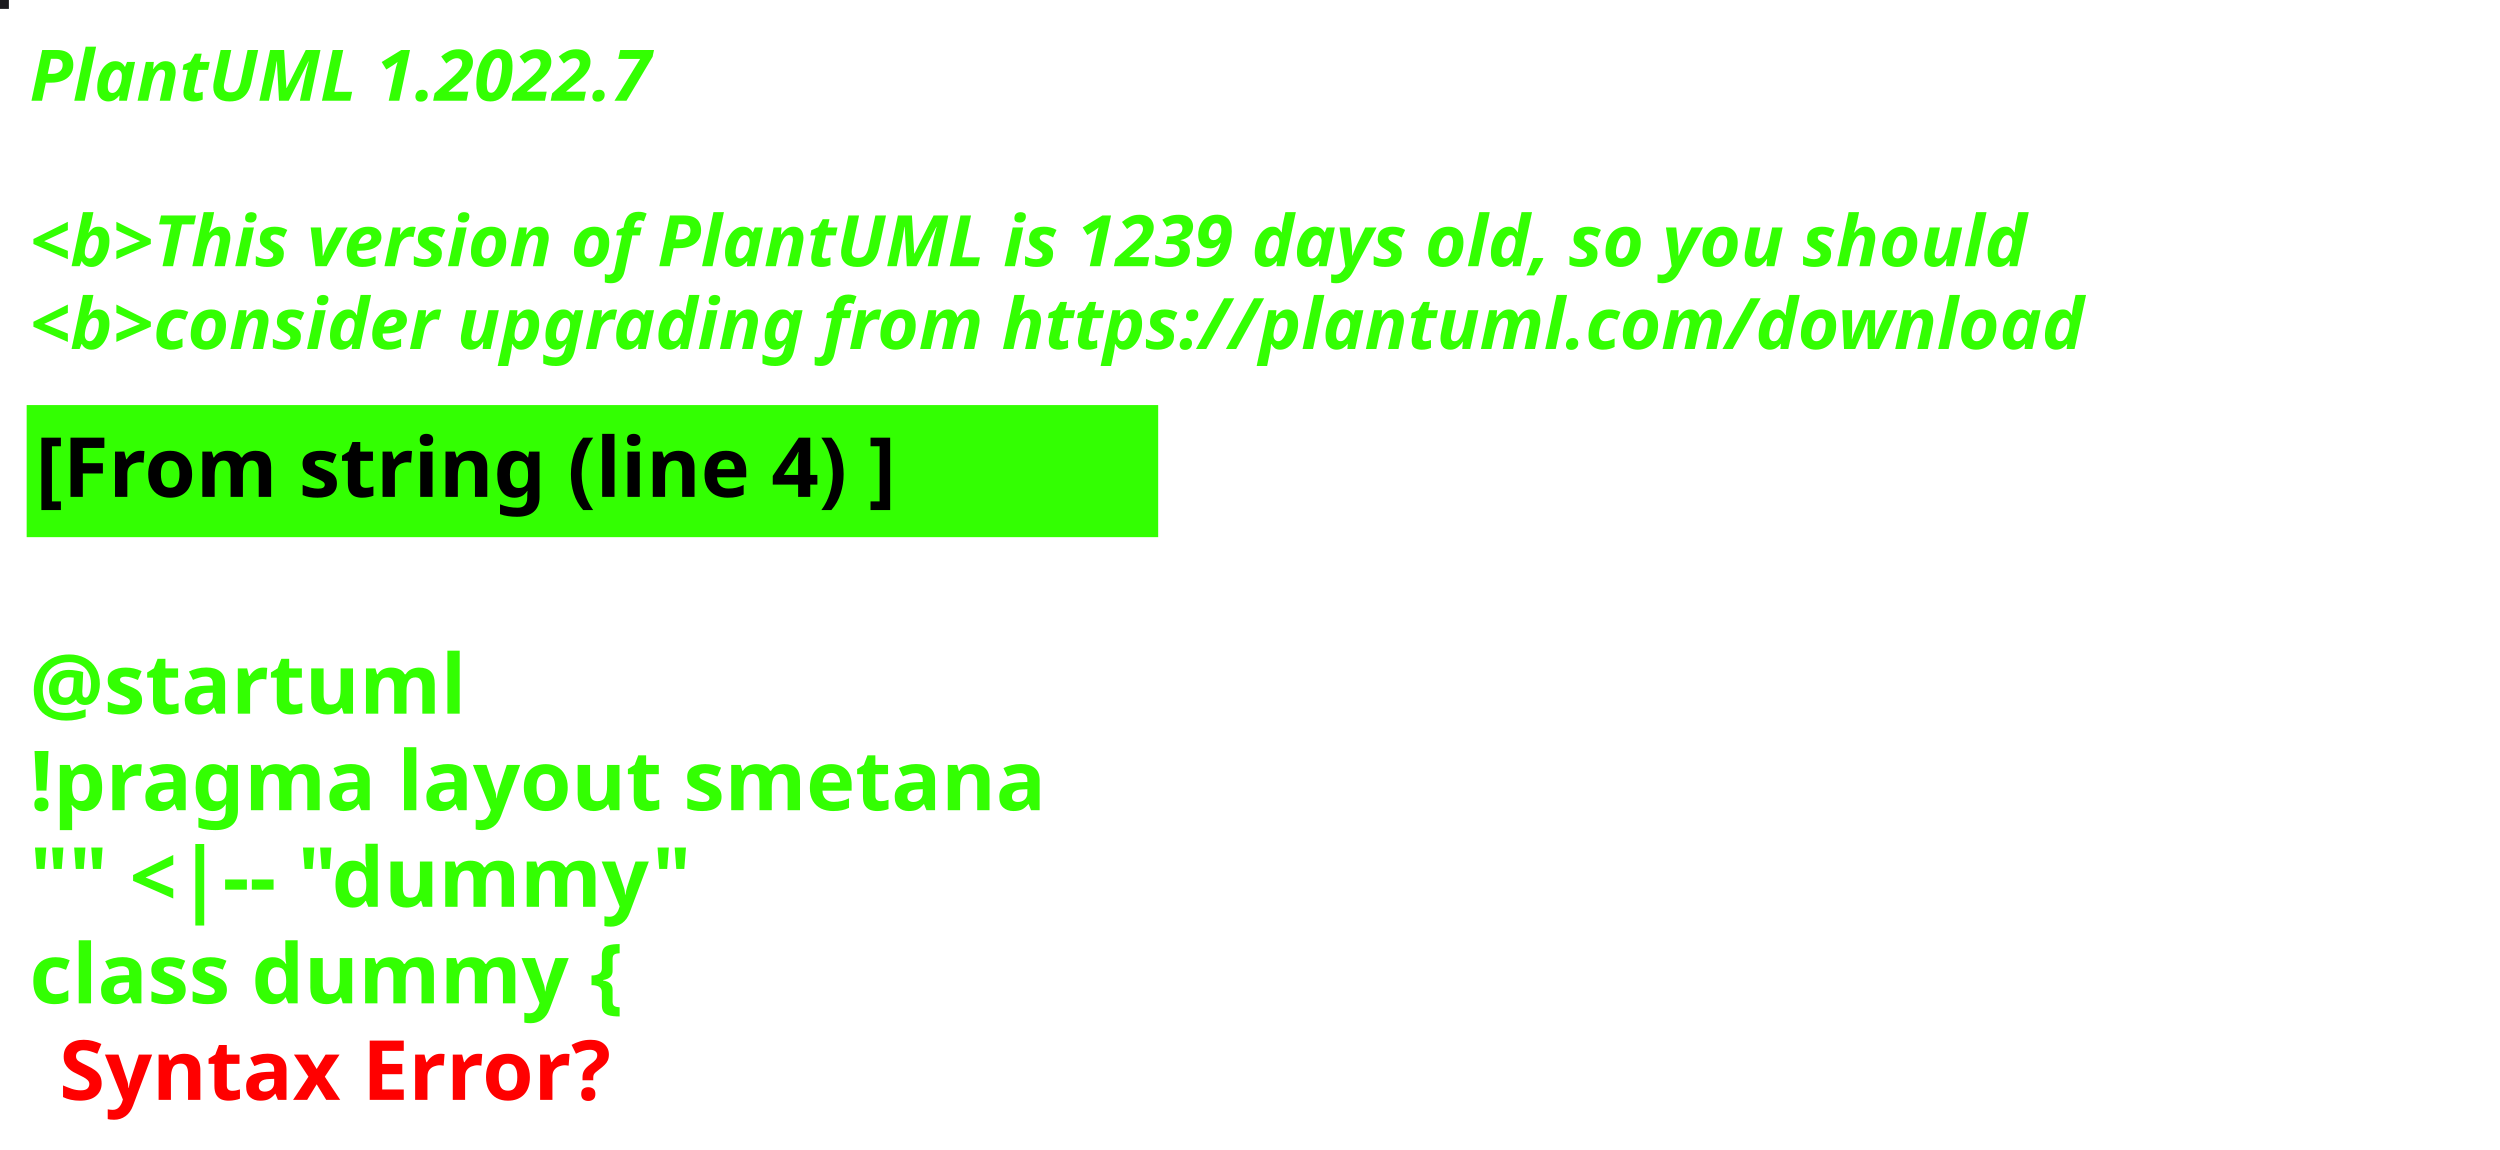
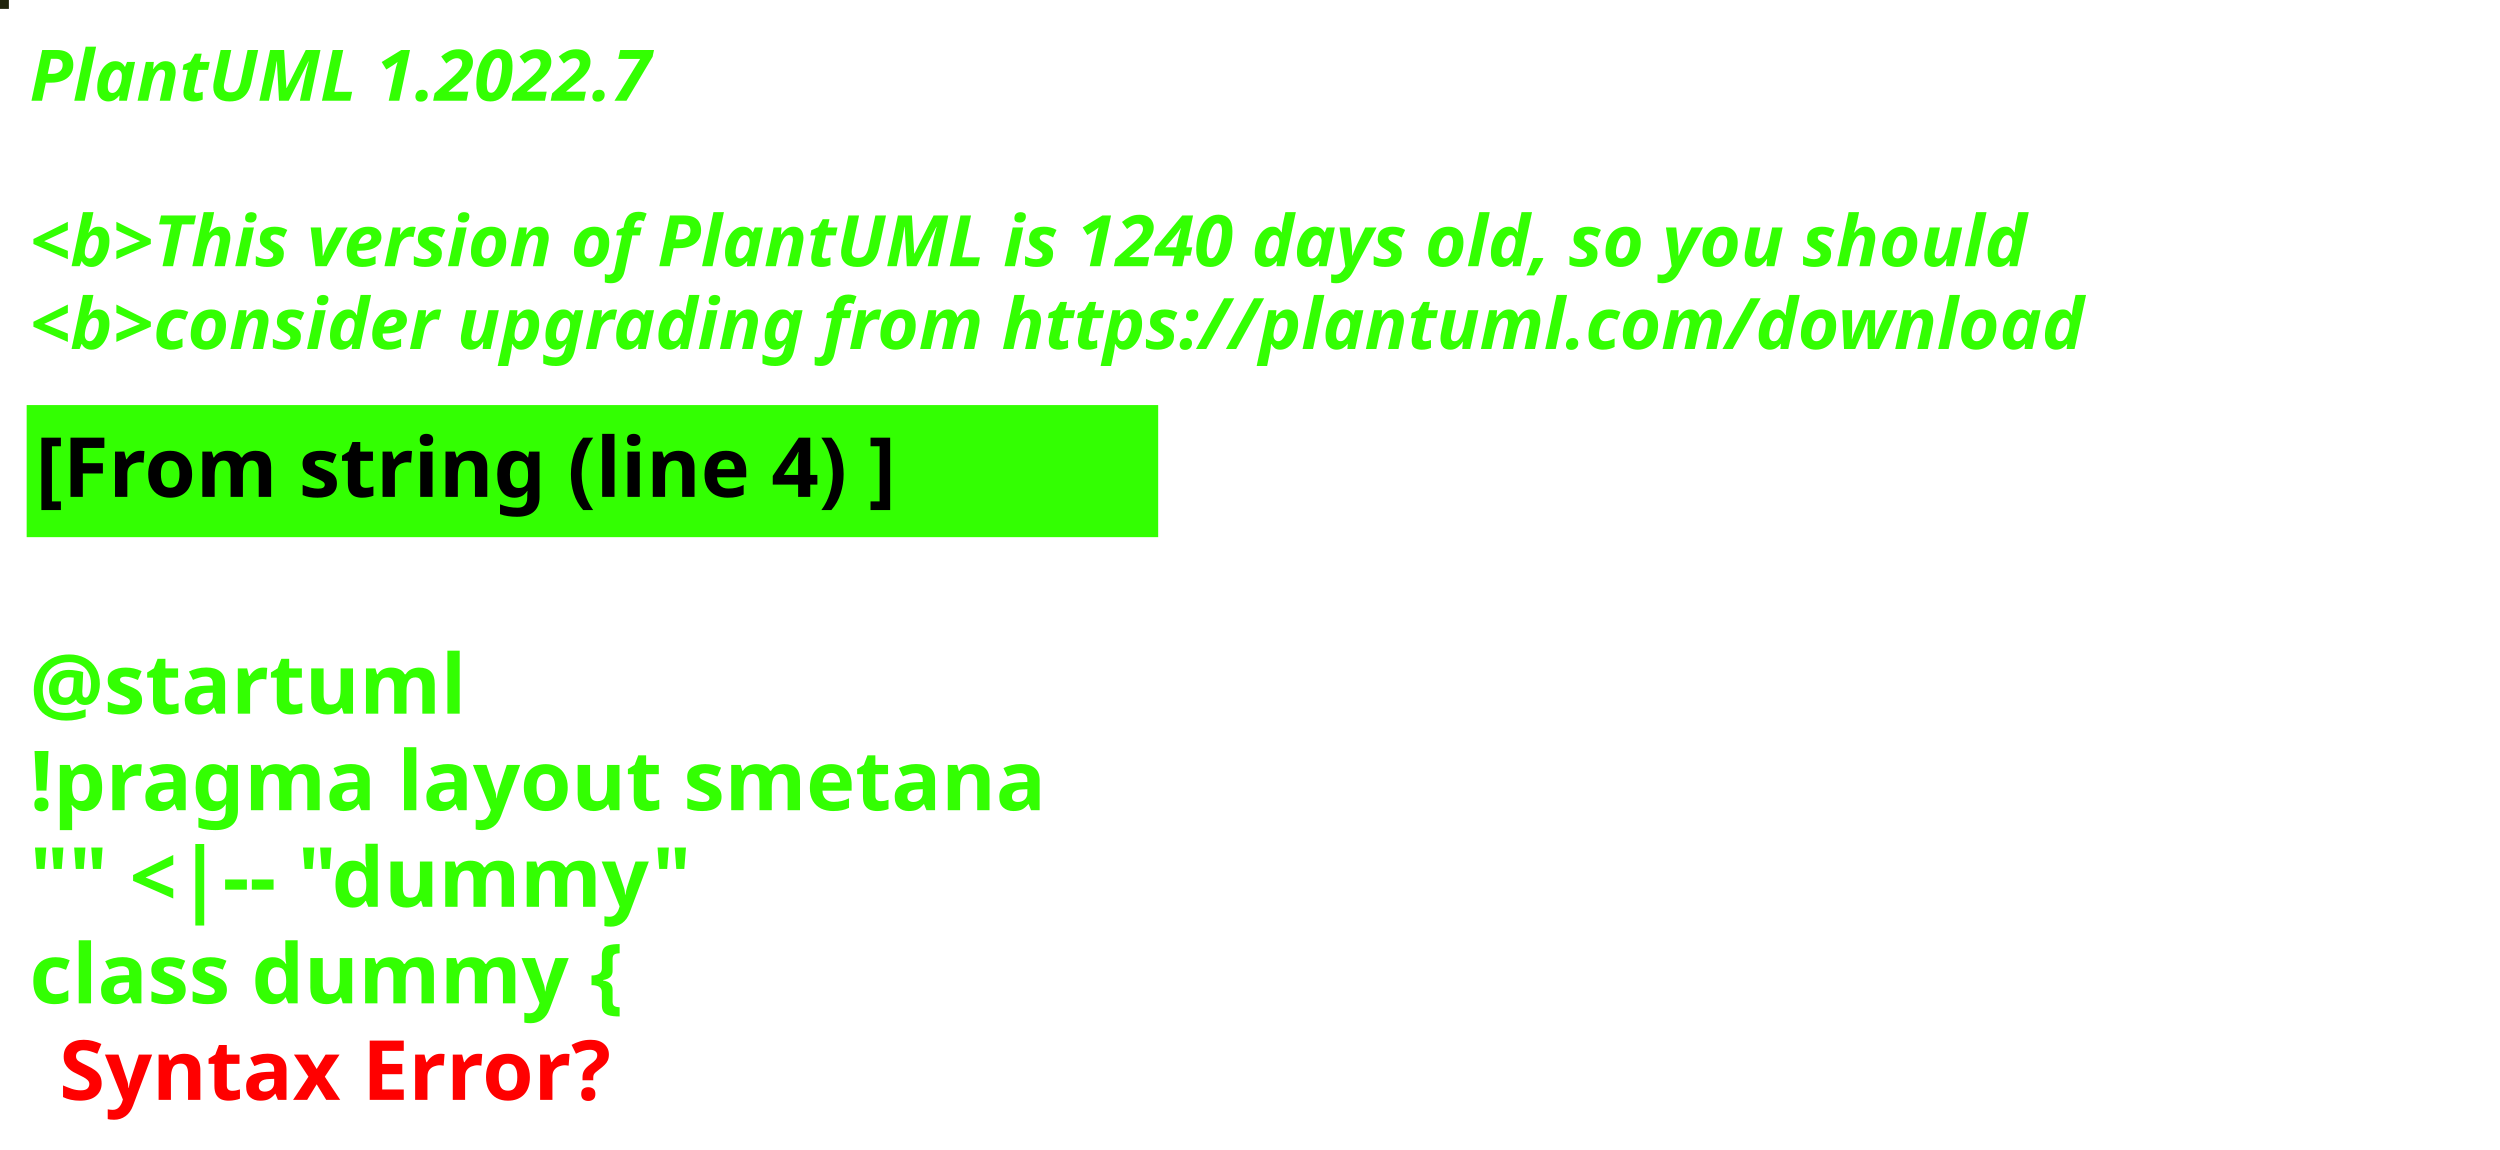
<svg xmlns="http://www.w3.org/2000/svg" contentStyleType="text/css" height="194px" preserveAspectRatio="none" style="width:422px;height:194px;background:#000000;" version="1.1" viewBox="0 0 422 194" width="422px" zoomAndPan="magnify">
  <defs />
  <g>
-     <rect fill="#1B1A1E" height="1" style="stroke:#1B1A1E;stroke-width:1.0;" width="1" x="0" y="0" />
+     <rect fill="#20240C" height="1" style="stroke:#20240C;stroke-width:1.0;" width="1" x="0" y="0" />
    <text fill="#33FF02" font-family="sans-serif" font-size="12" font-style="italic" font-weight="bold" lengthAdjust="spacing" textLength="127" x="5" y="17">PlantUML 1.2022.7</text>
    <text fill="#33FF02" font-family="sans-serif" font-size="12" font-style="italic" font-weight="bold" lengthAdjust="spacing" textLength="4" x="5" y="30.969"> </text>
-     <text fill="#33FF02" font-family="sans-serif" font-size="12" font-style="italic" font-weight="bold" lengthAdjust="spacing" textLength="407" x="5" y="44.938">&lt;b&gt;This version of PlantUML is 1239 days old, so you should</text>
+     <text fill="#33FF02" font-family="sans-serif" font-size="12" font-style="italic" font-weight="bold" lengthAdjust="spacing" textLength="407" x="5" y="44.938">&lt;b&gt;This version of PlantUML is 1240 days old, so you should</text>
    <text fill="#33FF02" font-family="sans-serif" font-size="12" font-style="italic" font-weight="bold" lengthAdjust="spacing" textLength="408" x="5" y="58.906">&lt;b&gt;consider upgrading from https://plantuml.com/download</text>
    <rect fill="#33FF02" height="21.297" style="stroke:#33FF02;stroke-width:1.0;" width="190" x="5" y="68.875" />
    <text fill="#000000" font-family="sans-serif" font-size="14" font-weight="bold" lengthAdjust="spacing" textLength="168" x="6" y="83.875">[From string (line 4) ]</text>
    <text fill="#33FF02" font-family="sans-serif" font-size="14" font-weight="bold" lengthAdjust="spacing" textLength="5" x="5" y="104.172"> </text>
    <text fill="#33FF02" font-family="sans-serif" font-size="14" font-weight="bold" lengthAdjust="spacing" textLength="79" x="5" y="120.469">@startuml</text>
    <text fill="#33FF02" font-family="sans-serif" font-size="14" font-weight="bold" lengthAdjust="spacing" textLength="190" x="5" y="136.766">!pragma layout smetana</text>
    <text fill="#33FF02" font-family="sans-serif" font-size="14" font-weight="bold" lengthAdjust="spacing" textLength="124" x="5" y="153.062">"" &lt;|-- "dummy"</text>
    <text fill="#33FF02" font-family="sans-serif" font-size="14" font-weight="bold" lengthAdjust="spacing" text-decoration="wavy underline" textLength="117" x="5" y="169.359">class dummy {</text>
    <text fill="#FF0000" font-family="sans-serif" font-size="14" font-weight="bold" lengthAdjust="spacing" textLength="106" x="10" y="185.656">Syntax Error?</text>
  </g>
</svg>
